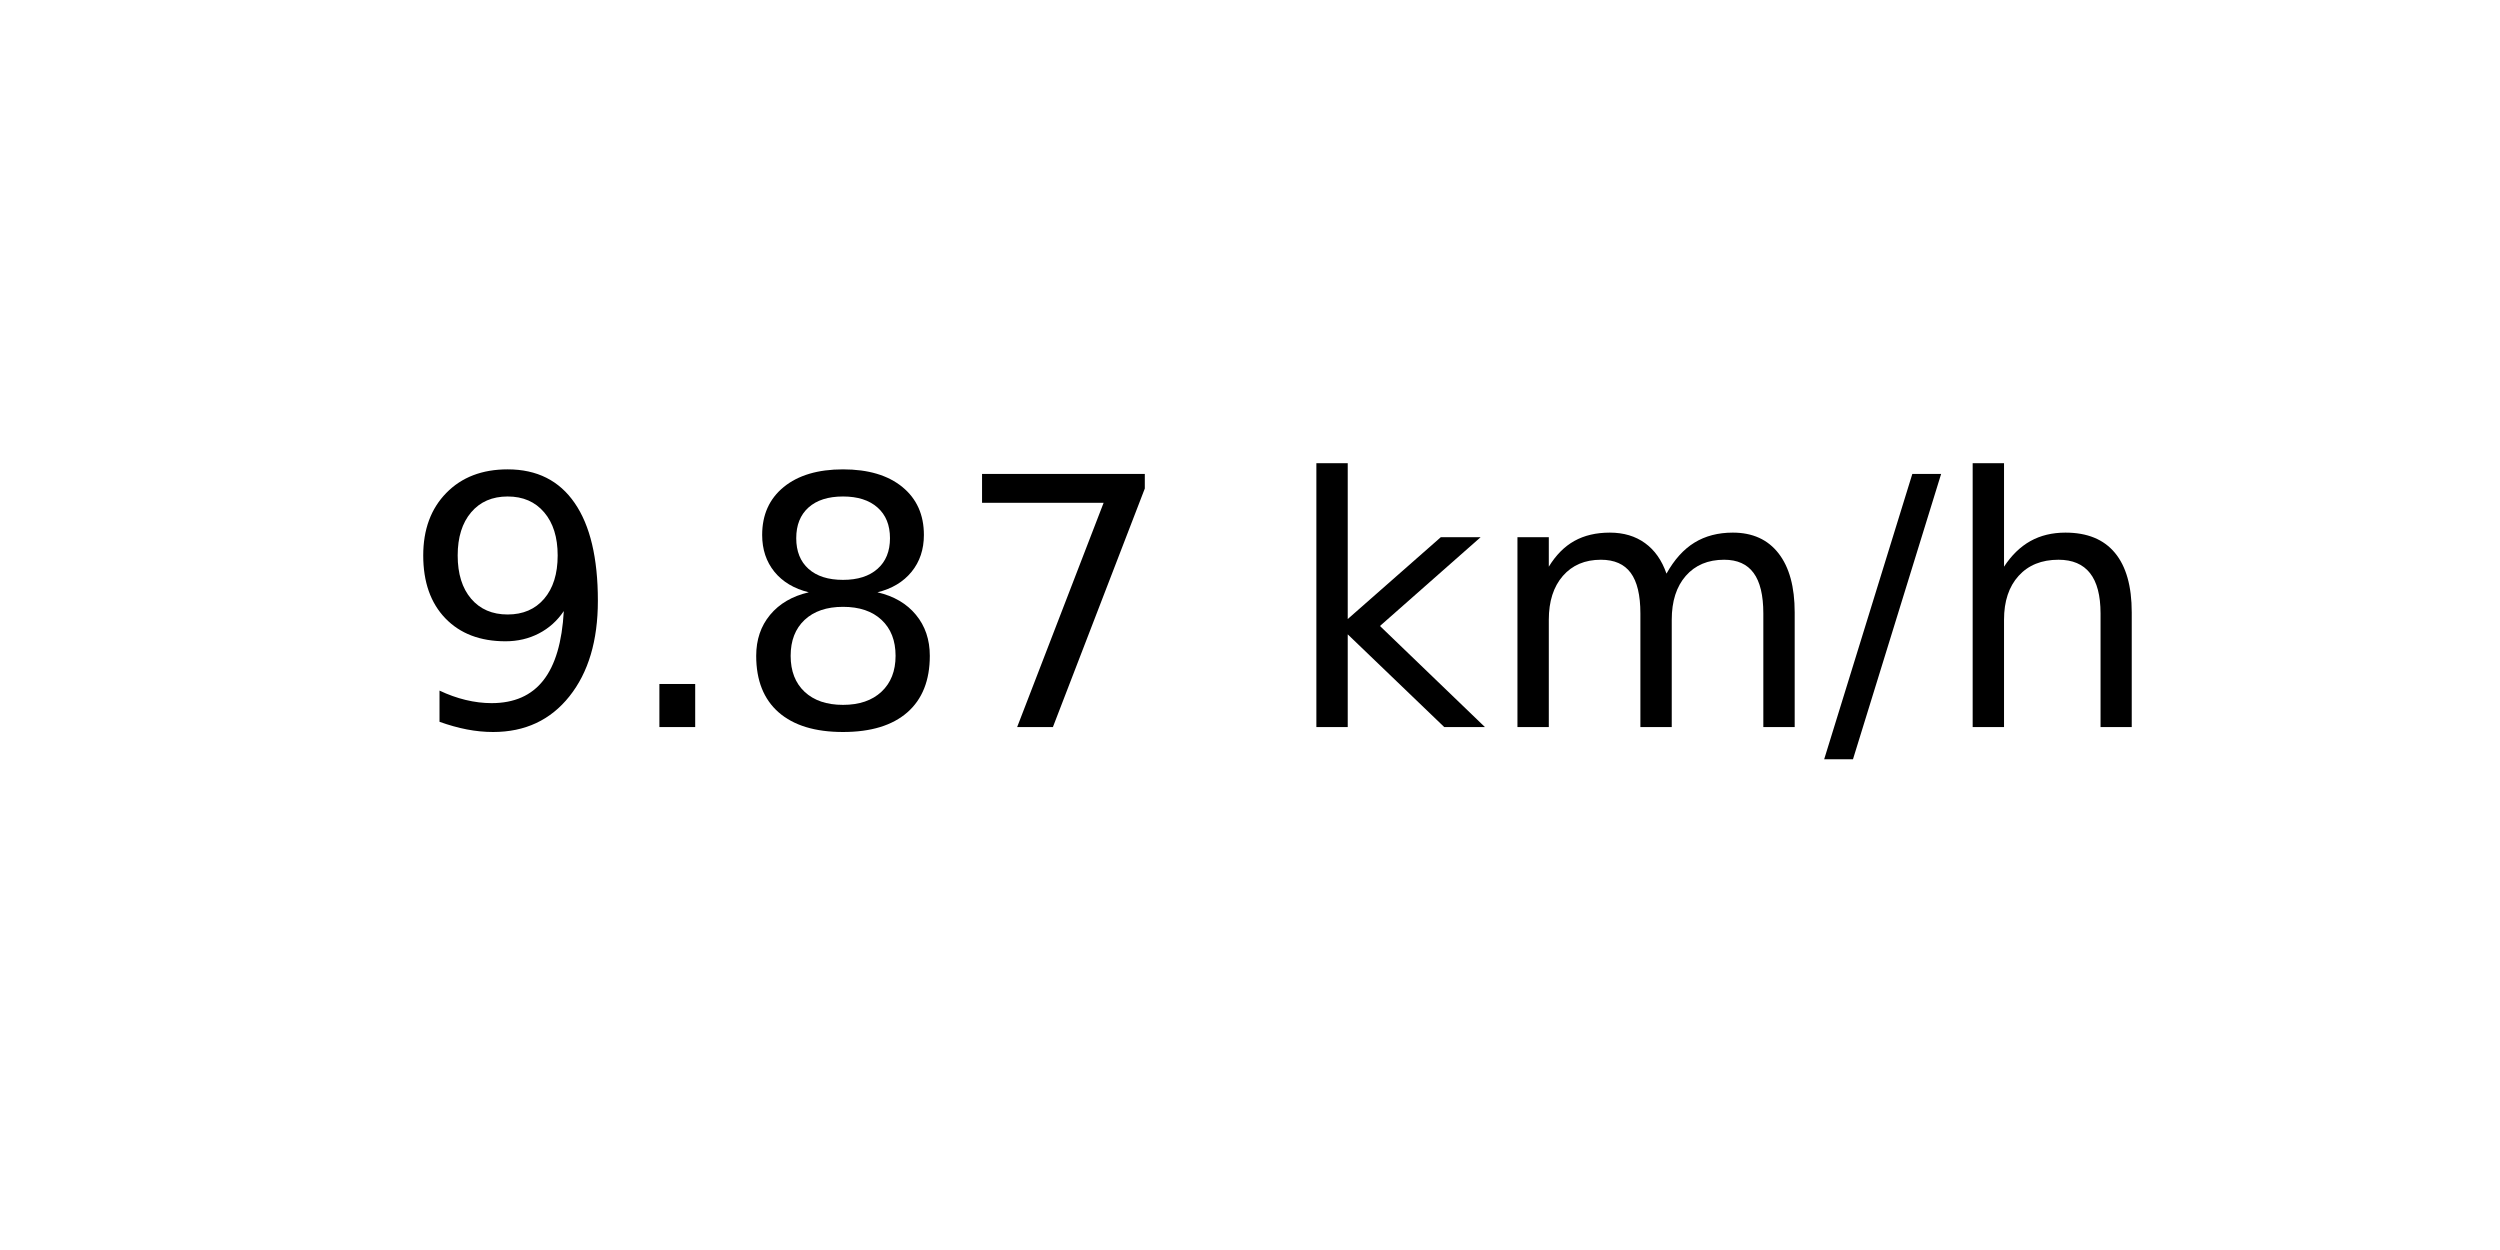
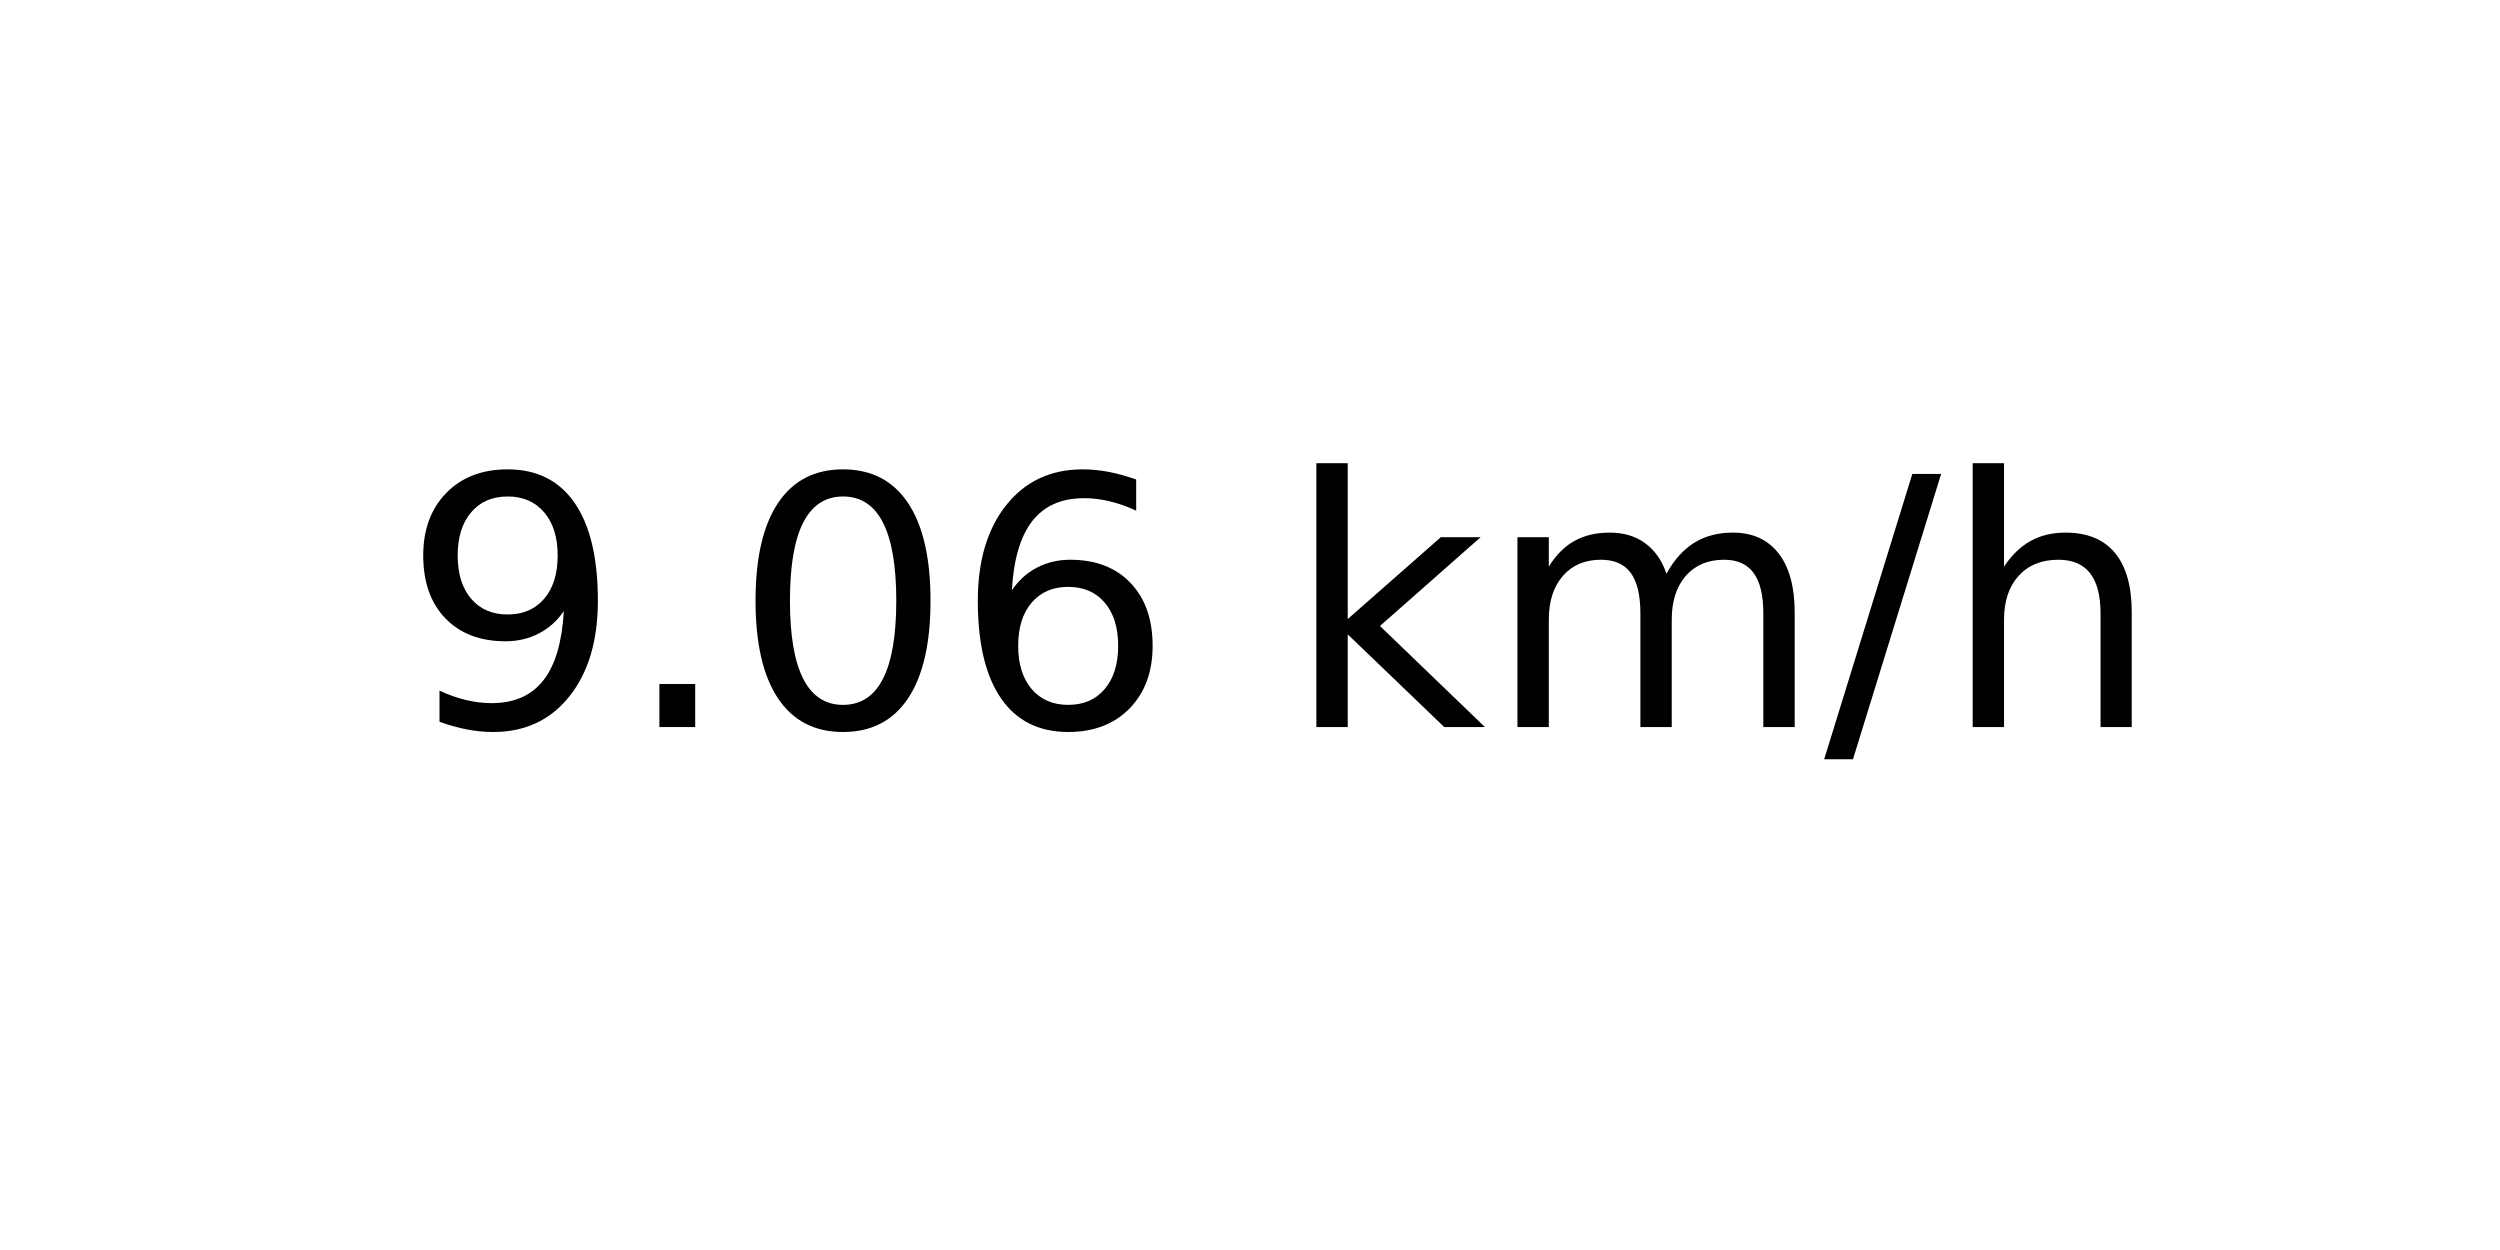
<svg xmlns="http://www.w3.org/2000/svg" xmlns:xlink="http://www.w3.org/1999/xlink" width="72pt" height="36pt" viewBox="0 0 72 36" version="1.1">
  <defs>
    <style type="text/css">*{stroke-linejoin: round; stroke-linecap: butt}</style>
  </defs>
  <g id="figure_1">
    <g id="axes_1">
      <g id="text_1">
        <g transform="translate(11.55937 20.93937) scale(0.1 -0.1)">
          <defs>
            <path id="DejaVuSans-39" d="M 703 97  L 703 672  Q 941 559 1184 500  Q 1428 441 1663 441  Q 2288 441 2617 861  Q 2947 1281 2994 2138  Q 2813 1869 2534 1725  Q 2256 1581 1919 1581  Q 1219 1581 811 2004  Q 403 2428 403 3163  Q 403 3881 828 4315  Q 1253 4750 1959 4750  Q 2769 4750 3195 4129  Q 3622 3509 3622 2328  Q 3622 1225 3098 567  Q 2575 -91 1691 -91  Q 1453 -91 1209 -44  Q 966 3 703 97  z M 1959 2075  Q 2384 2075 2632 2365  Q 2881 2656 2881 3163  Q 2881 3666 2632 3958  Q 2384 4250 1959 4250  Q 1534 4250 1286 3958  Q 1038 3666 1038 3163  Q 1038 2656 1286 2365  Q 1534 2075 1959 2075  z " transform="scale(0.015625)" />
            <path id="DejaVuSans-2e" d="M 684 794  L 1344 794  L 1344 0  L 684 0  L 684 794  z " transform="scale(0.015625)" />
-             <path id="DejaVuSans-38" d="M 2034 2216  Q 1584 2216 1326 1975  Q 1069 1734 1069 1313  Q 1069 891 1326 650  Q 1584 409 2034 409  Q 2484 409 2743 651  Q 3003 894 3003 1313  Q 3003 1734 2745 1975  Q 2488 2216 2034 2216  z M 1403 2484  Q 997 2584 770 2862  Q 544 3141 544 3541  Q 544 4100 942 4425  Q 1341 4750 2034 4750  Q 2731 4750 3128 4425  Q 3525 4100 3525 3541  Q 3525 3141 3298 2862  Q 3072 2584 2669 2484  Q 3125 2378 3379 2068  Q 3634 1759 3634 1313  Q 3634 634 3220 271  Q 2806 -91 2034 -91  Q 1263 -91 848 271  Q 434 634 434 1313  Q 434 1759 690 2068  Q 947 2378 1403 2484  z M 1172 3481  Q 1172 3119 1398 2916  Q 1625 2713 2034 2713  Q 2441 2713 2670 2916  Q 2900 3119 2900 3481  Q 2900 3844 2670 4047  Q 2441 4250 2034 4250  Q 1625 4250 1398 4047  Q 1172 3844 1172 3481  z " transform="scale(0.015625)" />
-             <path id="DejaVuSans-37" d="M 525 4666  L 3525 4666  L 3525 4397  L 1831 0  L 1172 0  L 2766 4134  L 525 4134  L 525 4666  z " transform="scale(0.015625)" />
+             <path id="DejaVuSans-30" d="M 2034 4250  Q 1547 4250 1301 3770  Q 1056 3291 1056 2328  Q 1056 1369 1301 889  Q 1547 409 2034 409  Q 2525 409 2770 889  Q 3016 1369 3016 2328  Q 3016 3291 2770 3770  Q 2525 4250 2034 4250  z M 2034 4750  Q 2819 4750 3233 4129  Q 3647 3509 3647 2328  Q 3647 1150 3233 529  Q 2819 -91 2034 -91  Q 1250 -91 836 529  Q 422 1150 422 2328  Q 422 3509 836 4129  Q 1250 4750 2034 4750  z " transform="scale(0.015625)" />
+             <path id="DejaVuSans-36" d="M 2113 2584  Q 1688 2584 1439 2293  Q 1191 2003 1191 1497  Q 1191 994 1439 701  Q 1688 409 2113 409  Q 2538 409 2786 701  Q 3034 994 3034 1497  Q 3034 2003 2786 2293  Q 2538 2584 2113 2584  z M 3366 4563  L 3366 3988  Q 3128 4100 2886 4159  Q 2644 4219 2406 4219  Q 1781 4219 1451 3797  Q 1122 3375 1075 2522  Q 1259 2794 1537 2939  Q 1816 3084 2150 3084  Q 2853 3084 3261 2657  Q 3669 2231 3669 1497  Q 3669 778 3244 343  Q 2819 -91 2113 -91  Q 1303 -91 875 529  Q 447 1150 447 2328  Q 447 3434 972 4092  Q 1497 4750 2381 4750  Q 2619 4750 2861 4703  Q 3103 4656 3366 4563  z " transform="scale(0.015625)" />
            <path id="DejaVuSans-20" transform="scale(0.015625)" />
            <path id="DejaVuSans-6b" d="M 581 4863  L 1159 4863  L 1159 1991  L 2875 3500  L 3609 3500  L 1753 1863  L 3688 0  L 2938 0  L 1159 1709  L 1159 0  L 581 0  L 581 4863  z " transform="scale(0.015625)" />
            <path id="DejaVuSans-6d" d="M 3328 2828  Q 3544 3216 3844 3400  Q 4144 3584 4550 3584  Q 5097 3584 5394 3201  Q 5691 2819 5691 2113  L 5691 0  L 5113 0  L 5113 2094  Q 5113 2597 4934 2840  Q 4756 3084 4391 3084  Q 3944 3084 3684 2787  Q 3425 2491 3425 1978  L 3425 0  L 2847 0  L 2847 2094  Q 2847 2600 2669 2842  Q 2491 3084 2119 3084  Q 1678 3084 1418 2786  Q 1159 2488 1159 1978  L 1159 0  L 581 0  L 581 3500  L 1159 3500  L 1159 2956  Q 1356 3278 1631 3431  Q 1906 3584 2284 3584  Q 2666 3584 2933 3390  Q 3200 3197 3328 2828  z " transform="scale(0.015625)" />
            <path id="DejaVuSans-2f" d="M 1625 4666  L 2156 4666  L 531 -594  L 0 -594  L 1625 4666  z " transform="scale(0.015625)" />
            <path id="DejaVuSans-68" d="M 3513 2113  L 3513 0  L 2938 0  L 2938 2094  Q 2938 2591 2744 2837  Q 2550 3084 2163 3084  Q 1697 3084 1428 2787  Q 1159 2491 1159 1978  L 1159 0  L 581 0  L 581 4863  L 1159 4863  L 1159 2956  Q 1366 3272 1645 3428  Q 1925 3584 2291 3584  Q 2894 3584 3203 3211  Q 3513 2838 3513 2113  z " transform="scale(0.015625)" />
          </defs>
          <use xlink:href="#DejaVuSans-39" />
          <use xlink:href="#DejaVuSans-2e" x="63.623" />
-           <use xlink:href="#DejaVuSans-38" x="95.41" />
-           <use xlink:href="#DejaVuSans-37" x="159.033" />
+           <use xlink:href="#DejaVuSans-30" x="95.41" />
+           <use xlink:href="#DejaVuSans-36" x="159.033" />
          <use xlink:href="#DejaVuSans-20" x="222.656" />
          <use xlink:href="#DejaVuSans-6b" x="254.443" />
          <use xlink:href="#DejaVuSans-6d" x="312.354" />
          <use xlink:href="#DejaVuSans-2f" x="409.766" />
          <use xlink:href="#DejaVuSans-68" x="443.457" />
        </g>
      </g>
    </g>
  </g>
</svg>
